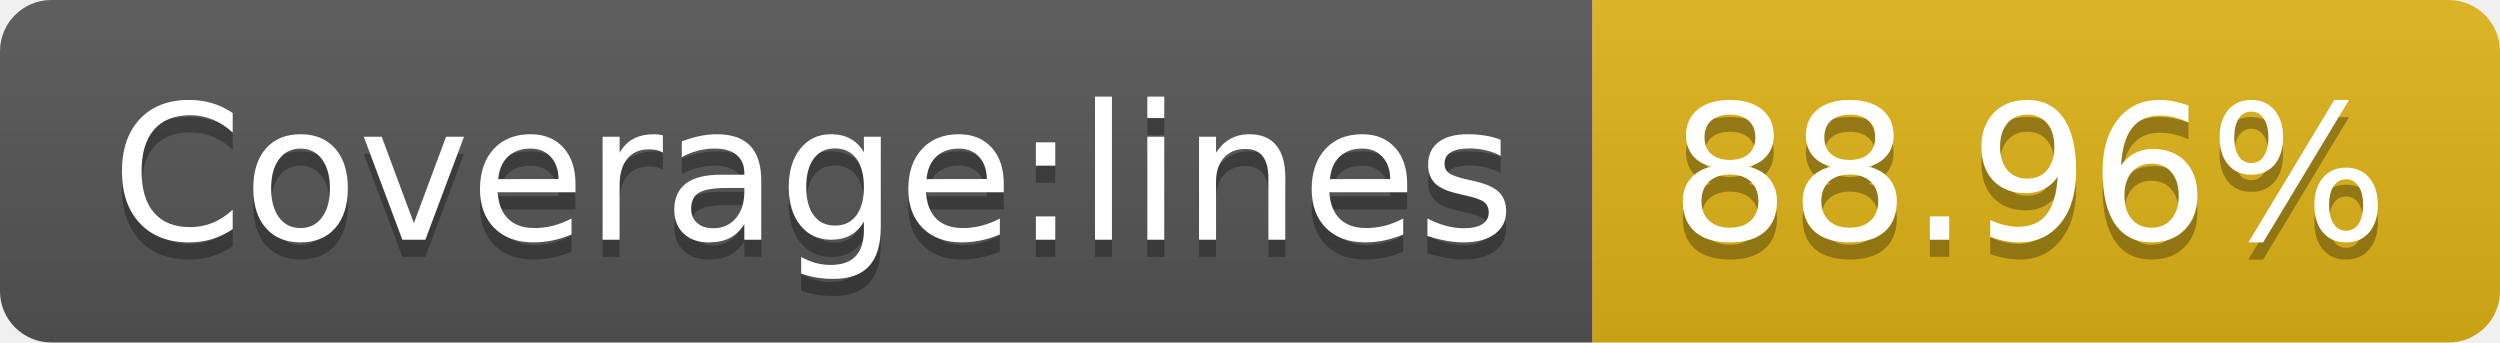
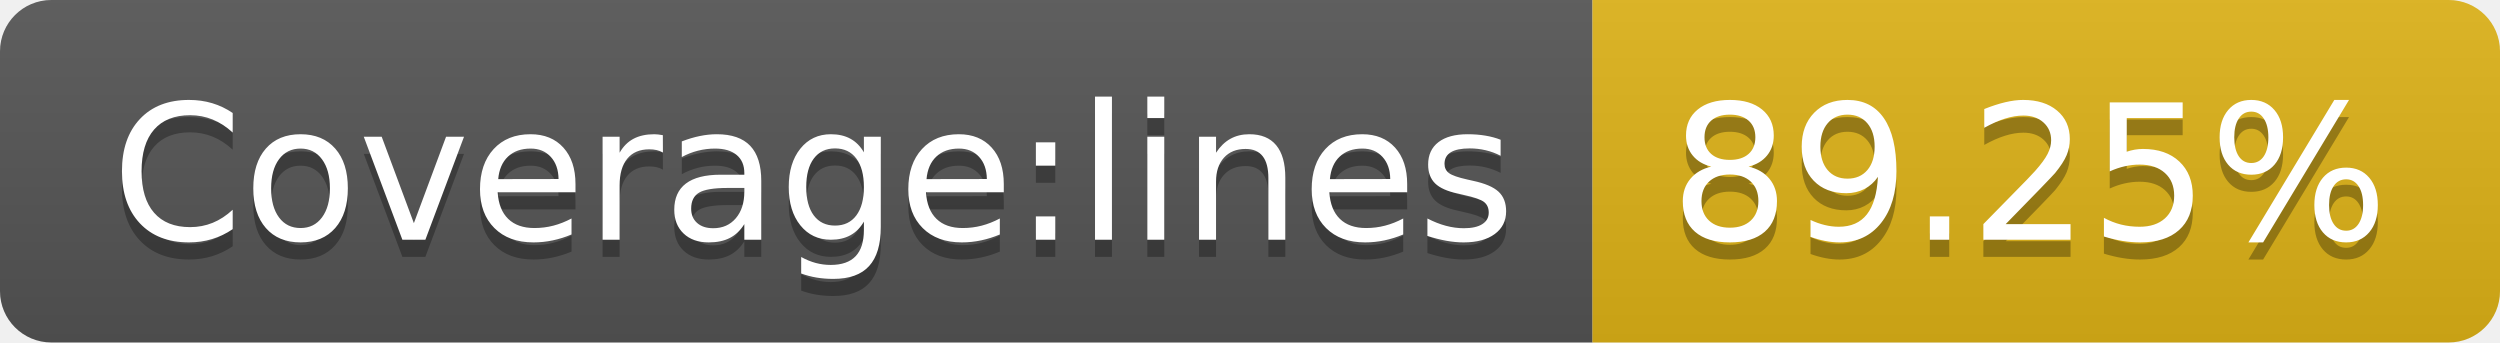
- <svg xmlns="http://www.w3.org/2000/svg" width="146" height="20" role="img" aria-label="Coverage:lines: 88.96%">
+ <svg xmlns="http://www.w3.org/2000/svg" width="146" height="20" role="img" aria-label="Coverage:lines: 89.25%">
  <linearGradient id="s" x2="0" y2="100%">
    <stop offset="0" stop-color="#bbb" stop-opacity=".1" />
    <stop offset="1" stop-opacity=".1" />
  </linearGradient>
  <clipPath id="r">
    <rect width="146" height="20" rx="3" fill="#fff" />
  </clipPath>
  <g clip-path="url(#r)">
    <rect width="93" height="20" fill="#555" />
    <rect x="93" width="53" height="20" fill="#dfb317" />
    <rect width="146" height="20" fill="url(#s)" />
  </g>
  <g fill="#fff" text-anchor="middle" font-family="Verdana,Geneva,DejaVu Sans,sans-serif" text-rendering="geometricPrecision" font-size="110">
    <text aria-hidden="true" x="475" y="150" fill="#010101" fill-opacity=".3" transform="scale(.1)" textLength="830">Coverage:lines</text>
    <text x="475" y="140" transform="scale(.1)" fill="#fff" textLength="830">Coverage:lines</text>
-     <text aria-hidden="true" x="1185" y="150" fill="#010101" fill-opacity=".3" transform="scale(.1)" textLength="430">88.96%</text>
-     <text x="1185" y="140" transform="scale(.1)" fill="#fff" textLength="430">88.96%</text>
+     <text aria-hidden="true" x="1185" y="150" fill="#010101" fill-opacity=".3" transform="scale(.1)" textLength="430">89.25%</text>
+     <text x="1185" y="140" transform="scale(.1)" fill="#fff" textLength="430">89.25%</text>
  </g>
</svg>
